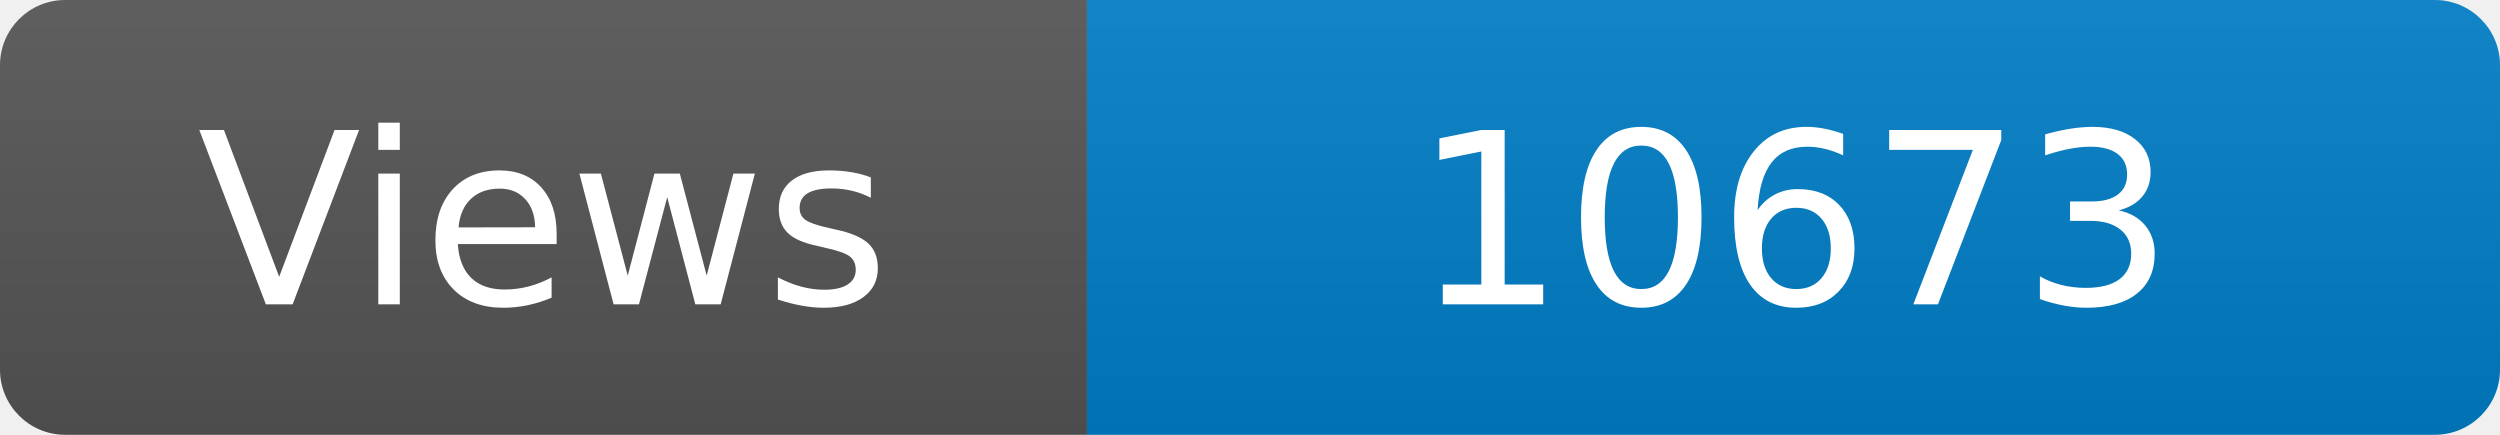
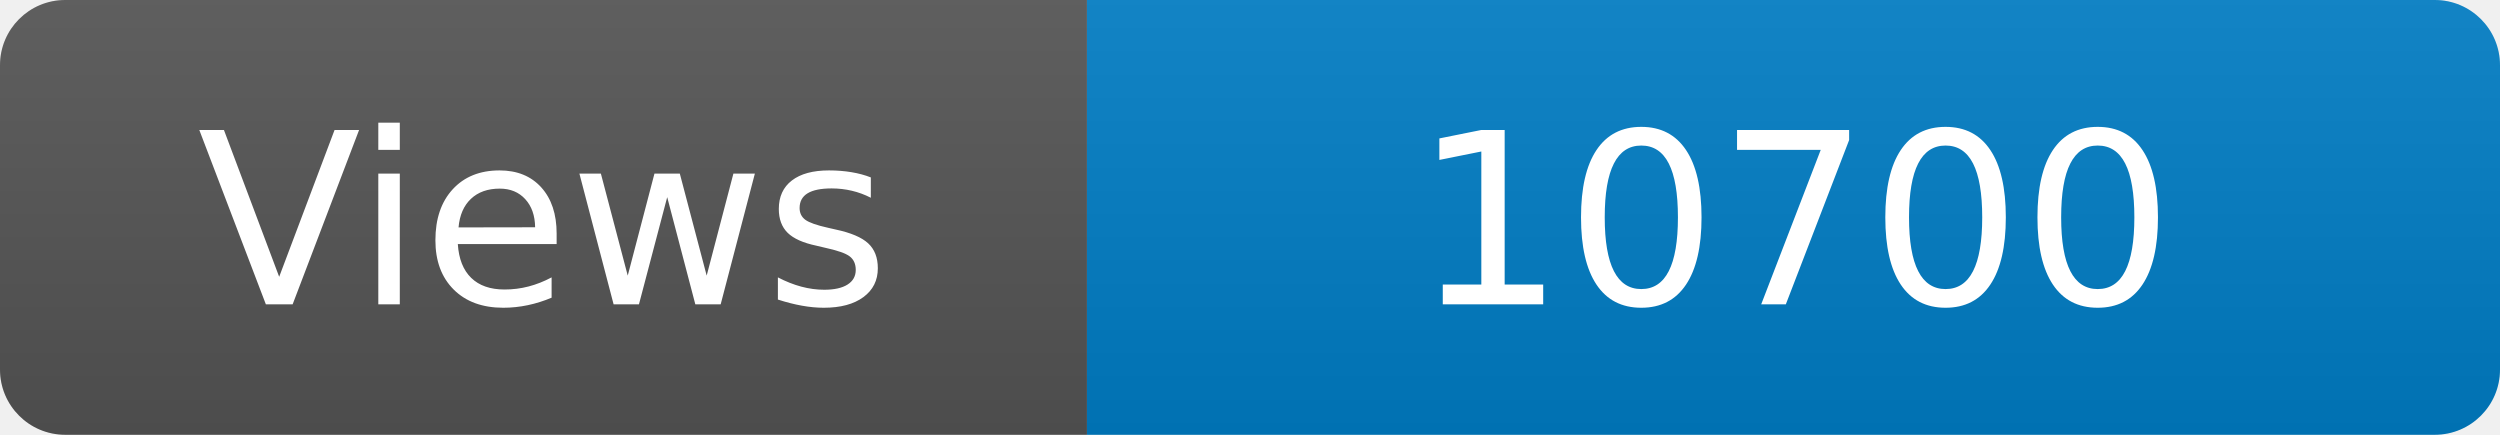
<svg xmlns="http://www.w3.org/2000/svg" width="115" height="20" role="img" aria-label="Maintained?: yes">
  <linearGradient id="s" x2="0" y2="100%">
    <stop offset="0" stop-color="#bbb" stop-opacity=".1" />
    <stop offset="1" stop-opacity=".1" />
  </linearGradient>
  <clipPath id="r">
    <rect width="115" height="20" rx="3" fill="#fff" />
  </clipPath>
  <g clip-path="url(#r)">
    <rect width="50" height="20" fill="#555" />
    <rect x="50" width="160" height="20" fill="#007ec6" />
    <rect width="115" height="20" fill="url(#s)" />
  </g>
  <g fill="#fff" text-anchor="middle" font-family="Verdana,Geneva,DejaVu Sans,sans-serif" font-size="110">
    <text x="250" y="140" transform="scale(.1)" fill="#fff">Views</text>
-     <text x="825" y="140" transform="scale(.1)" fill="#fff">10673</text>
+     <text x="825" y="140" transform="scale(.1)" fill="#fff">10700</text>
  </g>
</svg>
